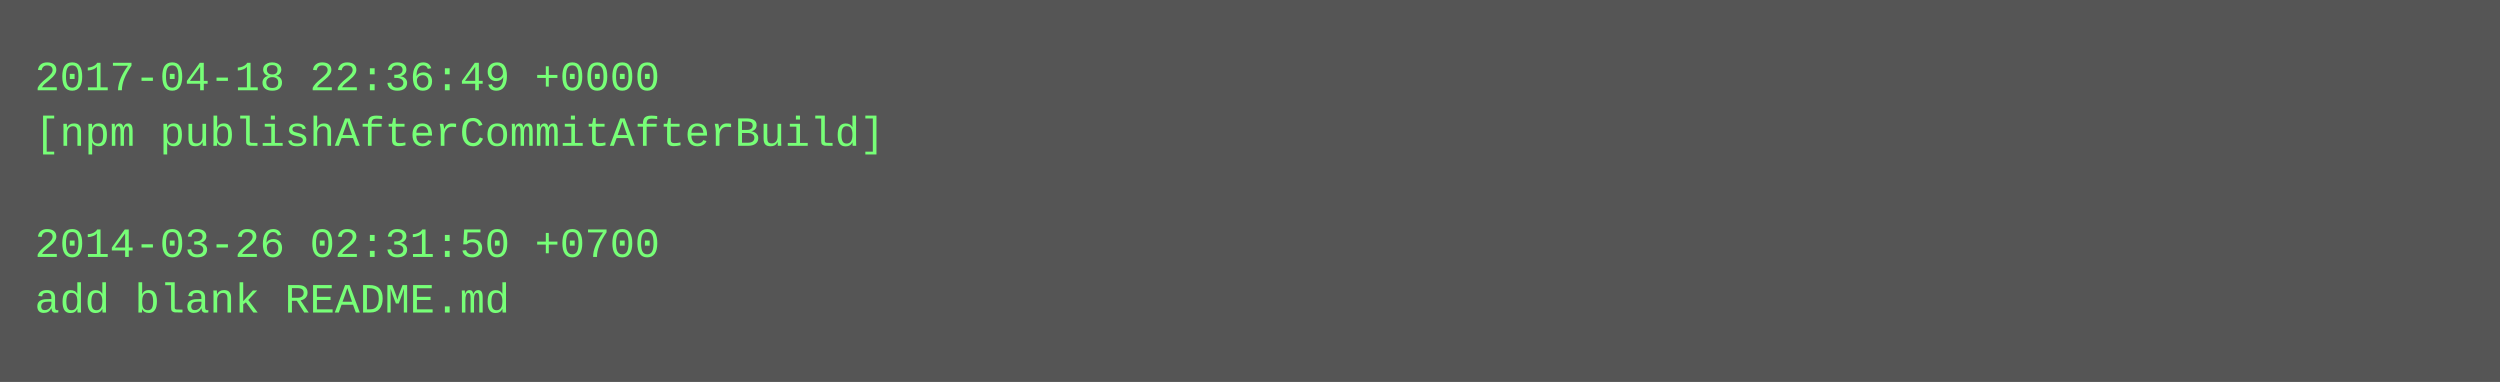
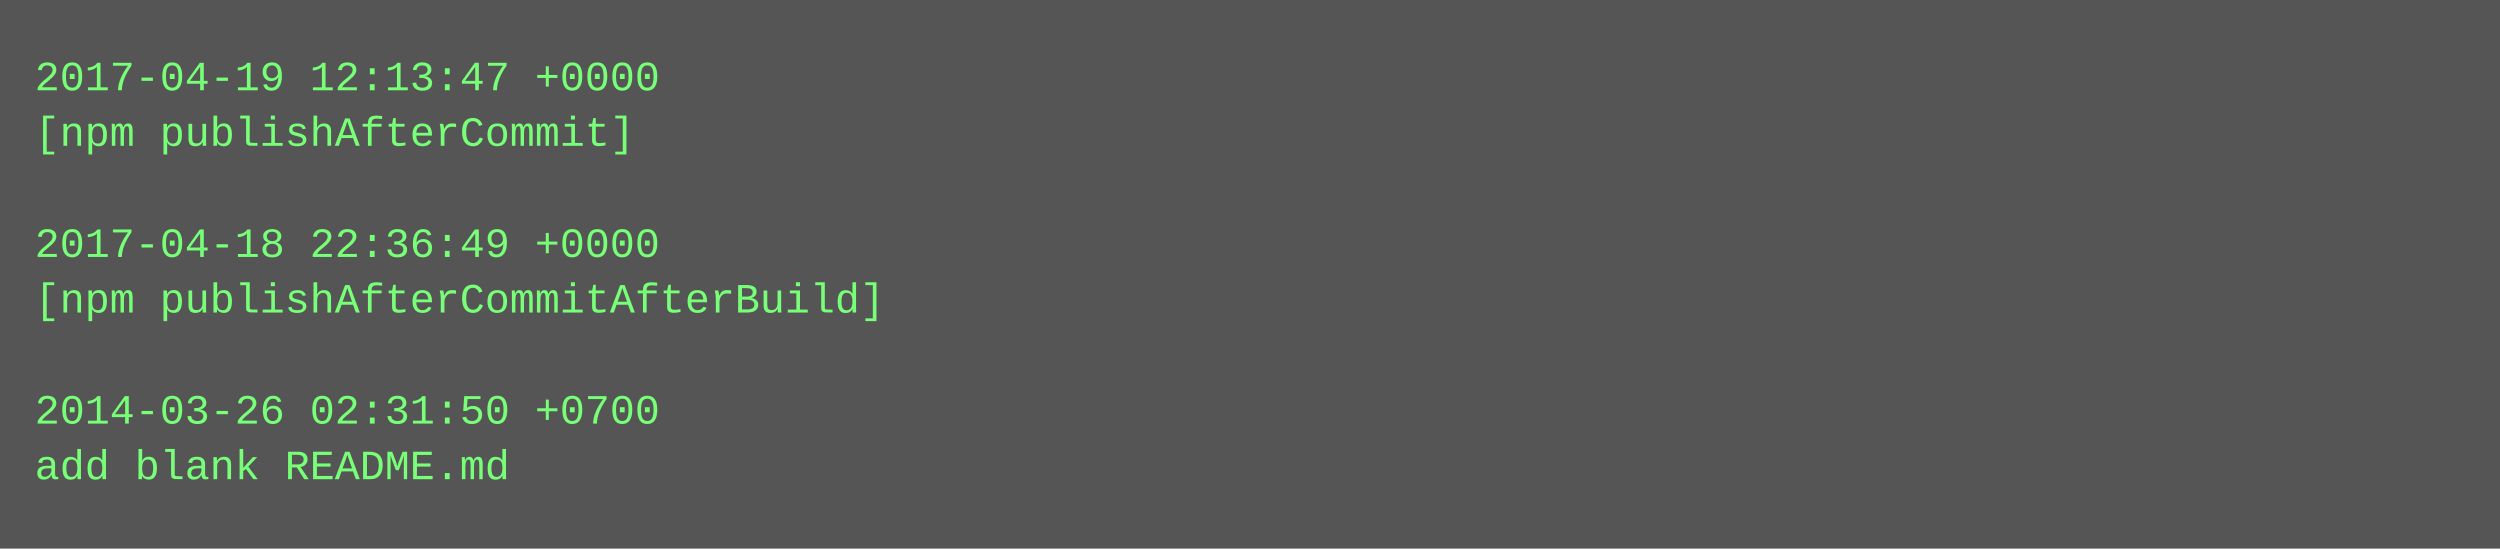
- <svg xmlns="http://www.w3.org/2000/svg" height="110" width="720">
-   <rect height="110" fill="#555" width="720" />
+ <svg xmlns="http://www.w3.org/2000/svg" height="158" width="720">
+   <rect height="158" fill="#555" width="720" />
  <text fill="#7f7" font-family="Courier New" font-size="12" xml:space="preserve">
-     <tspan x="10" y="26">2017-04-18 22:36:49 +0000</tspan>
-     <tspan x="10" y="42">[npm publishAfterCommitAfterBuild]</tspan>
+     <tspan x="10" y="26">2017-04-19 12:13:47 +0000</tspan>
+     <tspan x="10" y="42">[npm publishAfterCommit]</tspan>
    <tspan x="10" y="58" />
-     <tspan x="10" y="74">2014-03-26 02:31:50 +0700</tspan>
-     <tspan x="10" y="90">add blank README.md</tspan>
+     <tspan x="10" y="74">2017-04-18 22:36:49 +0000</tspan>
+     <tspan x="10" y="90">[npm publishAfterCommitAfterBuild]</tspan>
+     <tspan x="10" y="106" />
+     <tspan x="10" y="122">2014-03-26 02:31:50 +0700</tspan>
+     <tspan x="10" y="138">add blank README.md</tspan>
  </text>
</svg>
